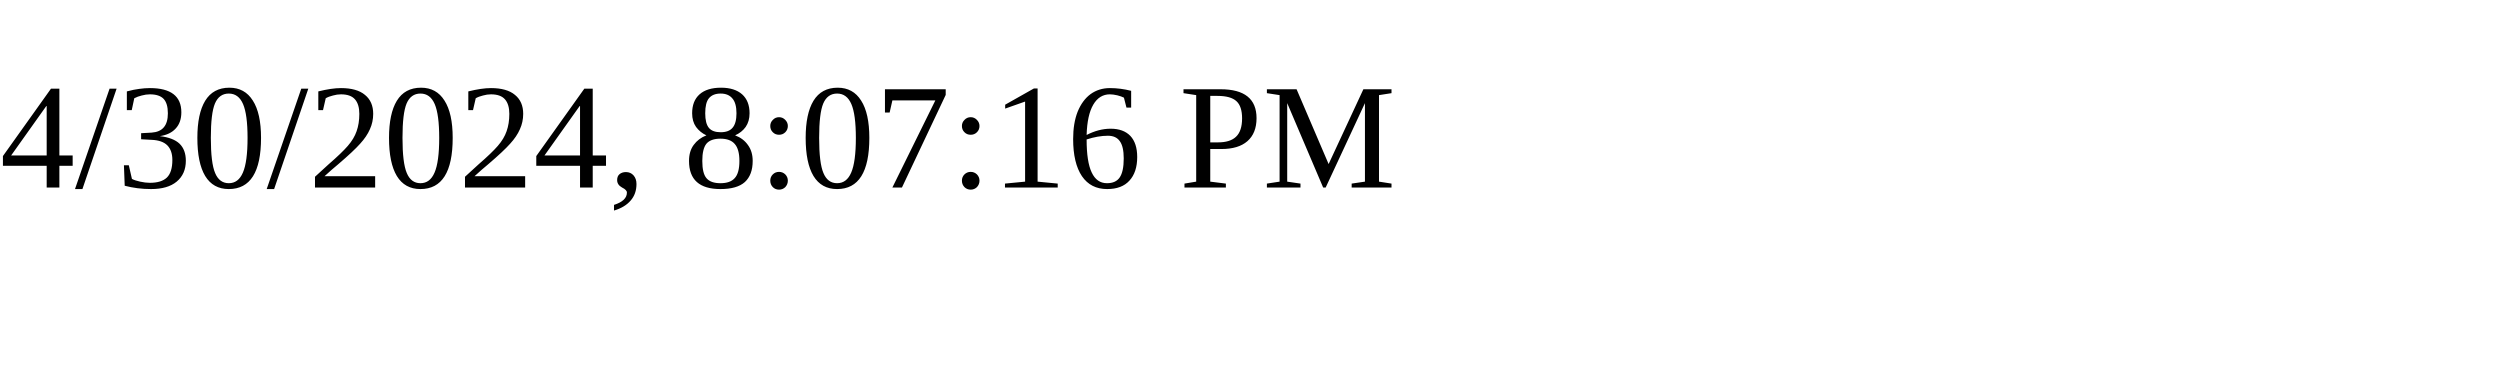
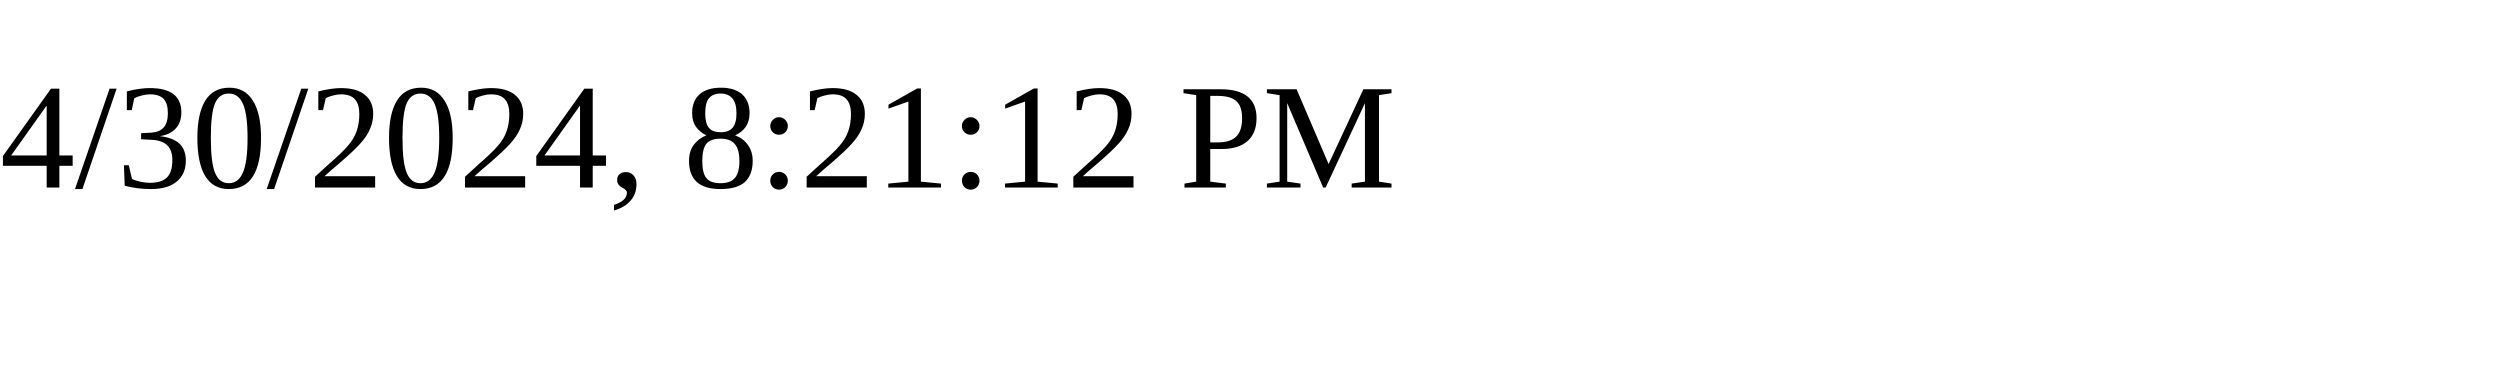
<svg xmlns="http://www.w3.org/2000/svg" height="30" width="200">
-   <text x="0" y="15">4/30/2024, 8:07:16 PM</text>
+   <text x="0" y="15">4/30/2024, 8:21:12 PM</text>
</svg>
